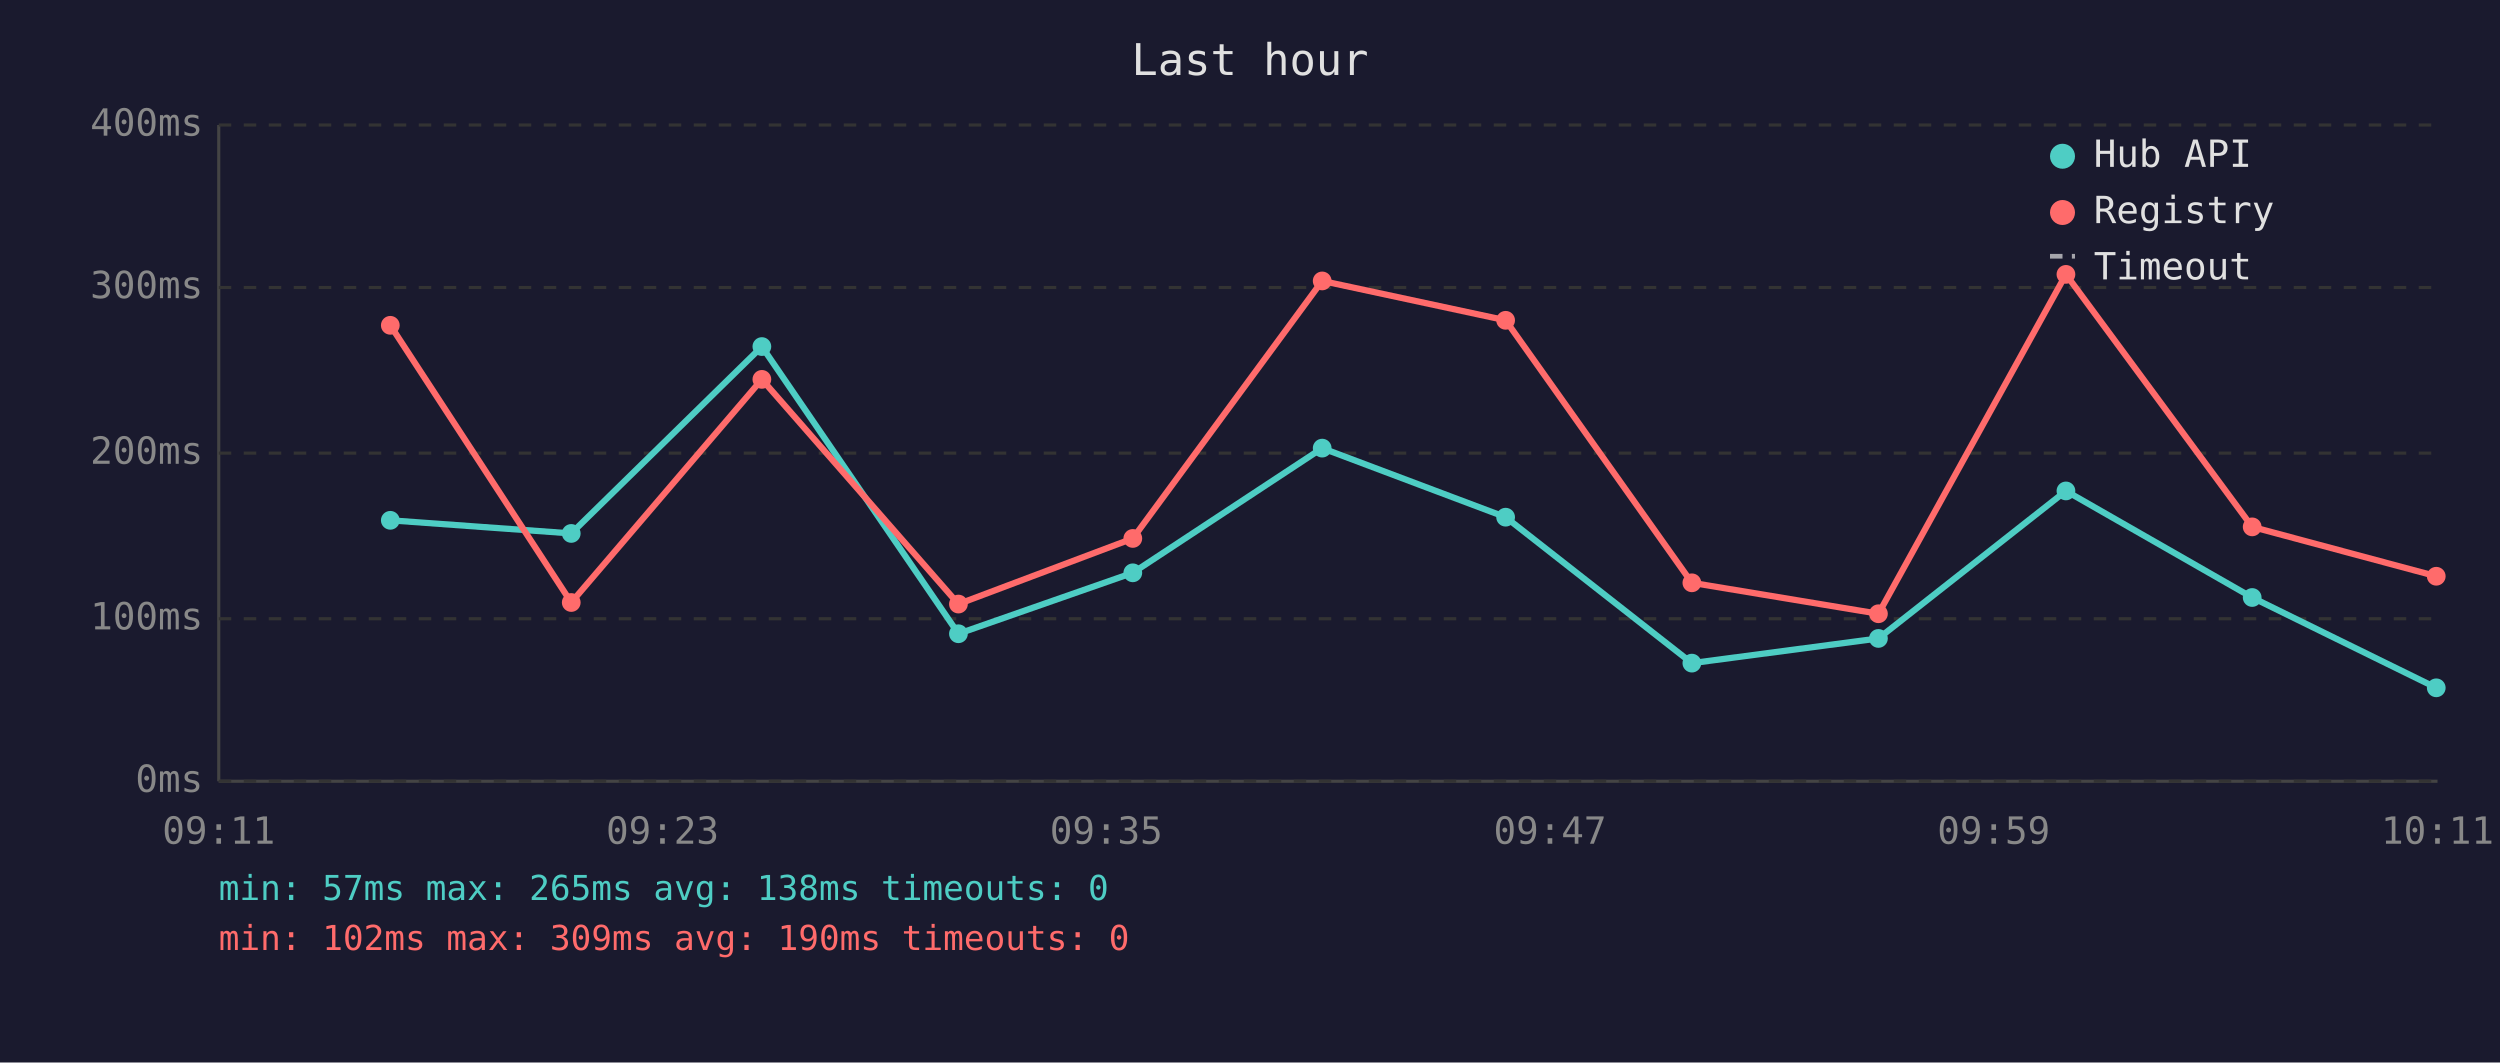
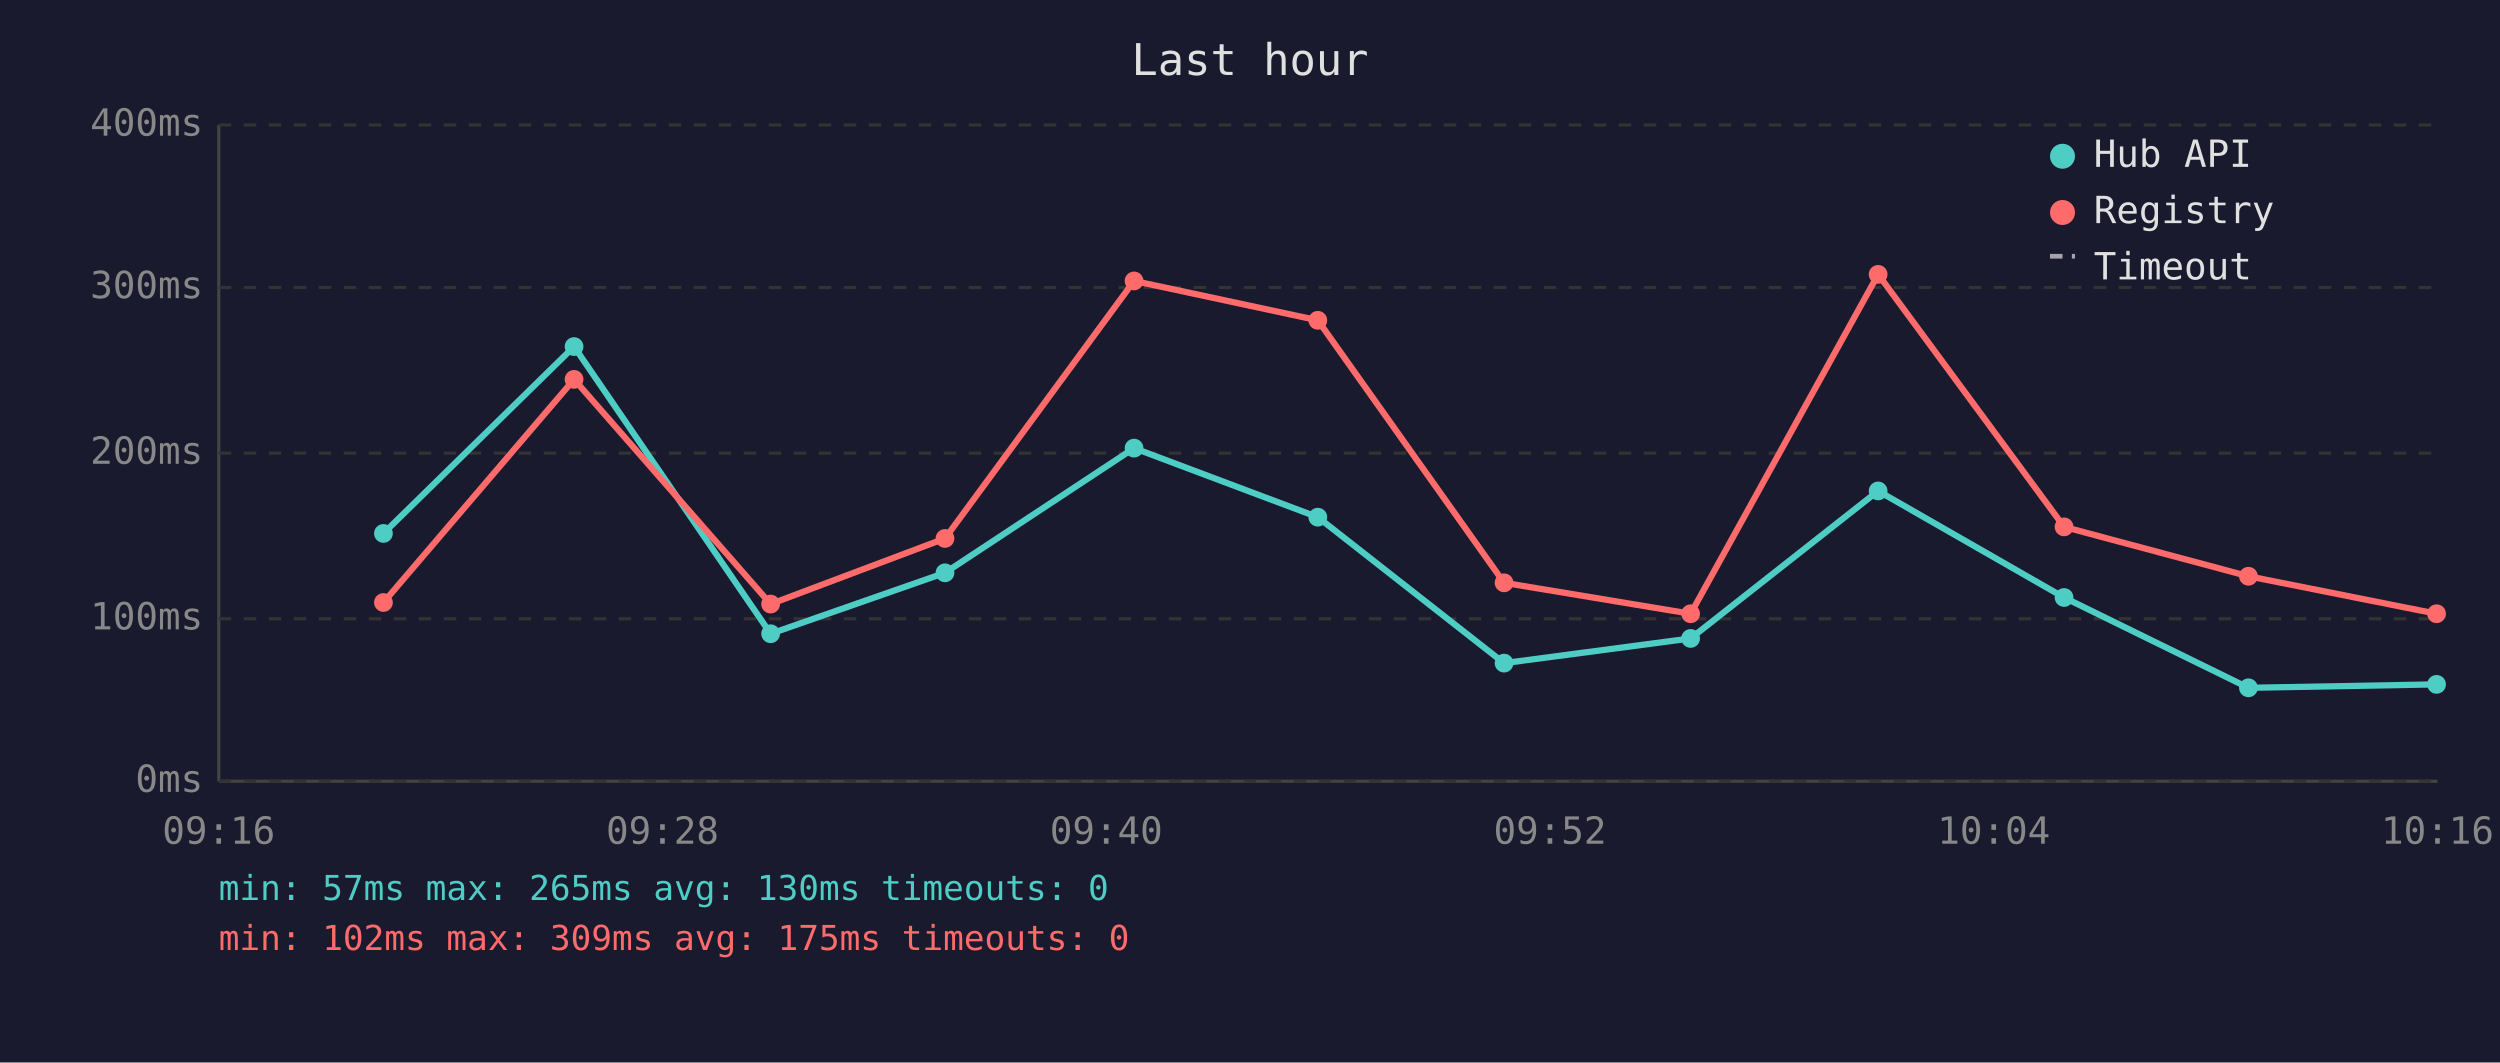
<svg xmlns="http://www.w3.org/2000/svg" viewBox="0 0 800 340" font-family="monospace" font-size="12">
  <rect width="800" height="340" fill="#1a1a2e" />
  <text x="400" y="24" fill="#e0e0e0" font-size="14" text-anchor="middle">Last hour</text>
  <line x1="70" y1="40" x2="70" y2="250" stroke="#444" stroke-width="1" />
  <line x1="70" y1="250" x2="780" y2="250" stroke="#444" stroke-width="1" />
  <line x1="70" y1="250" x2="780" y2="250" stroke="#333" stroke-width="1" stroke-dasharray="4" />
  <text x="65" y="250" fill="#888" text-anchor="end" dominant-baseline="middle">0ms</text>
  <line x1="70" y1="198" x2="780" y2="198" stroke="#333" stroke-width="1" stroke-dasharray="4" />
  <text x="65" y="198" fill="#888" text-anchor="end" dominant-baseline="middle">100ms</text>
  <line x1="70" y1="145" x2="780" y2="145" stroke="#333" stroke-width="1" stroke-dasharray="4" />
  <text x="65" y="145" fill="#888" text-anchor="end" dominant-baseline="middle">200ms</text>
  <line x1="70" y1="92" x2="780" y2="92" stroke="#333" stroke-width="1" stroke-dasharray="4" />
  <text x="65" y="92" fill="#888" text-anchor="end" dominant-baseline="middle">300ms</text>
  <line x1="70" y1="40" x2="780" y2="40" stroke="#333" stroke-width="1" stroke-dasharray="4" />
  <text x="65" y="40" fill="#888" text-anchor="end" dominant-baseline="middle">400ms</text>
-   <text x="70" y="270" fill="#888" text-anchor="middle">09:11</text>
-   <text x="212" y="270" fill="#888" text-anchor="middle">09:23</text>
-   <text x="354" y="270" fill="#888" text-anchor="middle">09:35</text>
-   <text x="496" y="270" fill="#888" text-anchor="middle">09:47</text>
-   <text x="638" y="270" fill="#888" text-anchor="middle">09:59</text>
-   <text x="780" y="270" fill="#888" text-anchor="middle">10:11</text>
-   <polyline points="124.9,166.5 182.8,170.7 243.8,110.9 306.7,202.8 362.5,183.3 423.1,143.4 481.8,165.5 541.4,212.2 601.1,204.3 661.1,157.1 720.7,191.2 779.6,220.1" fill="none" stroke="#4ecdc4" stroke-width="2" opacity="1" />
-   <circle cx="124.9" cy="166.5" r="3" fill="#4ecdc4" />
-   <circle cx="182.8" cy="170.7" r="3" fill="#4ecdc4" />
-   <circle cx="243.8" cy="110.9" r="3" fill="#4ecdc4" />
-   <circle cx="306.7" cy="202.8" r="3" fill="#4ecdc4" />
-   <circle cx="362.5" cy="183.3" r="3" fill="#4ecdc4" />
-   <circle cx="423.1" cy="143.4" r="3" fill="#4ecdc4" />
-   <circle cx="481.8" cy="165.5" r="3" fill="#4ecdc4" />
-   <circle cx="541.4" cy="212.2" r="3" fill="#4ecdc4" />
-   <circle cx="601.1" cy="204.3" r="3" fill="#4ecdc4" />
-   <circle cx="661.1" cy="157.1" r="3" fill="#4ecdc4" />
-   <circle cx="720.7" cy="191.2" r="3" fill="#4ecdc4" />
-   <circle cx="779.6" cy="220.1" r="3" fill="#4ecdc4" />
-   <polyline points="124.9,104.1 182.8,192.8 243.8,121.4 306.7,193.3 362.5,172.3 423.1,89.9 481.8,102.5 541.4,186.5 601.1,196.4 661.1,87.8 720.7,168.6 779.6,184.4" fill="none" stroke="#ff6b6b" stroke-width="2" opacity="1" />
-   <circle cx="124.9" cy="104.1" r="3" fill="#ff6b6b" />
-   <circle cx="182.8" cy="192.8" r="3" fill="#ff6b6b" />
-   <circle cx="243.8" cy="121.4" r="3" fill="#ff6b6b" />
-   <circle cx="306.7" cy="193.3" r="3" fill="#ff6b6b" />
-   <circle cx="362.5" cy="172.3" r="3" fill="#ff6b6b" />
-   <circle cx="423.1" cy="89.9" r="3" fill="#ff6b6b" />
-   <circle cx="481.8" cy="102.5" r="3" fill="#ff6b6b" />
-   <circle cx="541.4" cy="186.5" r="3" fill="#ff6b6b" />
-   <circle cx="601.1" cy="196.4" r="3" fill="#ff6b6b" />
-   <circle cx="661.1" cy="87.8" r="3" fill="#ff6b6b" />
-   <circle cx="720.7" cy="168.6" r="3" fill="#ff6b6b" />
-   <circle cx="779.6" cy="184.4" r="3" fill="#ff6b6b" />
+   <text x="70" y="270" fill="#888" text-anchor="middle">09:16</text>
+   <text x="212" y="270" fill="#888" text-anchor="middle">09:28</text>
+   <text x="354" y="270" fill="#888" text-anchor="middle">09:40</text>
+   <text x="496" y="270" fill="#888" text-anchor="middle">09:52</text>
+   <text x="638" y="270" fill="#888" text-anchor="middle">10:04</text>
+   <text x="780" y="270" fill="#888" text-anchor="middle">10:16</text>
+   <polyline points="122.7,170.7 183.7,110.9 246.6,202.8 302.4,183.3 362.9,143.4 421.7,165.5 481.3,212.2 541.0,204.3 601.0,157.1 660.5,191.2 719.5,220.1 779.7,219.0" fill="none" stroke="#4ecdc4" stroke-width="2" opacity="1" />
+   <circle cx="122.7" cy="170.7" r="3" fill="#4ecdc4" />
+   <circle cx="183.7" cy="110.9" r="3" fill="#4ecdc4" />
+   <circle cx="246.6" cy="202.8" r="3" fill="#4ecdc4" />
+   <circle cx="302.4" cy="183.3" r="3" fill="#4ecdc4" />
+   <circle cx="362.9" cy="143.4" r="3" fill="#4ecdc4" />
+   <circle cx="421.7" cy="165.5" r="3" fill="#4ecdc4" />
+   <circle cx="481.3" cy="212.2" r="3" fill="#4ecdc4" />
+   <circle cx="541.0" cy="204.3" r="3" fill="#4ecdc4" />
+   <circle cx="601.0" cy="157.1" r="3" fill="#4ecdc4" />
+   <circle cx="660.5" cy="191.2" r="3" fill="#4ecdc4" />
+   <circle cx="719.5" cy="220.1" r="3" fill="#4ecdc4" />
+   <circle cx="779.7" cy="219.0" r="3" fill="#4ecdc4" />
+   <polyline points="122.7,192.8 183.7,121.4 246.6,193.3 302.4,172.3 362.9,89.9 421.7,102.5 481.3,186.5 541.0,196.4 601.0,87.8 660.5,168.6 719.5,184.4 779.7,196.4" fill="none" stroke="#ff6b6b" stroke-width="2" opacity="1" />
+   <circle cx="122.7" cy="192.8" r="3" fill="#ff6b6b" />
+   <circle cx="183.7" cy="121.4" r="3" fill="#ff6b6b" />
+   <circle cx="246.6" cy="193.3" r="3" fill="#ff6b6b" />
+   <circle cx="302.4" cy="172.3" r="3" fill="#ff6b6b" />
+   <circle cx="362.9" cy="89.9" r="3" fill="#ff6b6b" />
+   <circle cx="421.7" cy="102.5" r="3" fill="#ff6b6b" />
+   <circle cx="481.3" cy="186.5" r="3" fill="#ff6b6b" />
+   <circle cx="541.0" cy="196.4" r="3" fill="#ff6b6b" />
+   <circle cx="601.0" cy="87.8" r="3" fill="#ff6b6b" />
+   <circle cx="660.5" cy="168.6" r="3" fill="#ff6b6b" />
+   <circle cx="719.5" cy="184.4" r="3" fill="#ff6b6b" />
+   <circle cx="779.7" cy="196.4" r="3" fill="#ff6b6b" />
  <circle cx="660" cy="50" r="4" fill="#4ecdc4" />
  <text x="670" y="50" fill="#e0e0e0" dominant-baseline="middle">Hub API</text>
  <circle cx="660" cy="68" r="4" fill="#ff6b6b" />
  <text x="670" y="68" fill="#e0e0e0" dominant-baseline="middle">Registry</text>
  <line x1="656" y1="82" x2="664" y2="82" stroke="#e0e0e0" stroke-width="1.5" stroke-dasharray="4,3" opacity="0.7" />
  <text x="670" y="86" fill="#e0e0e0" dominant-baseline="middle">Timeout</text>
-   <text x="70" y="288" fill="#4ecdc4" font-size="11">min: 57ms  max: 265ms  avg: 138ms  timeouts: 0</text>
-   <text x="70" y="304" fill="#ff6b6b" font-size="11">min: 102ms  max: 309ms  avg: 190ms  timeouts: 0</text>
+   <text x="70" y="288" fill="#4ecdc4" font-size="11">min: 57ms  max: 265ms  avg: 130ms  timeouts: 0</text>
+   <text x="70" y="304" fill="#ff6b6b" font-size="11">min: 102ms  max: 309ms  avg: 175ms  timeouts: 0</text>
</svg>
